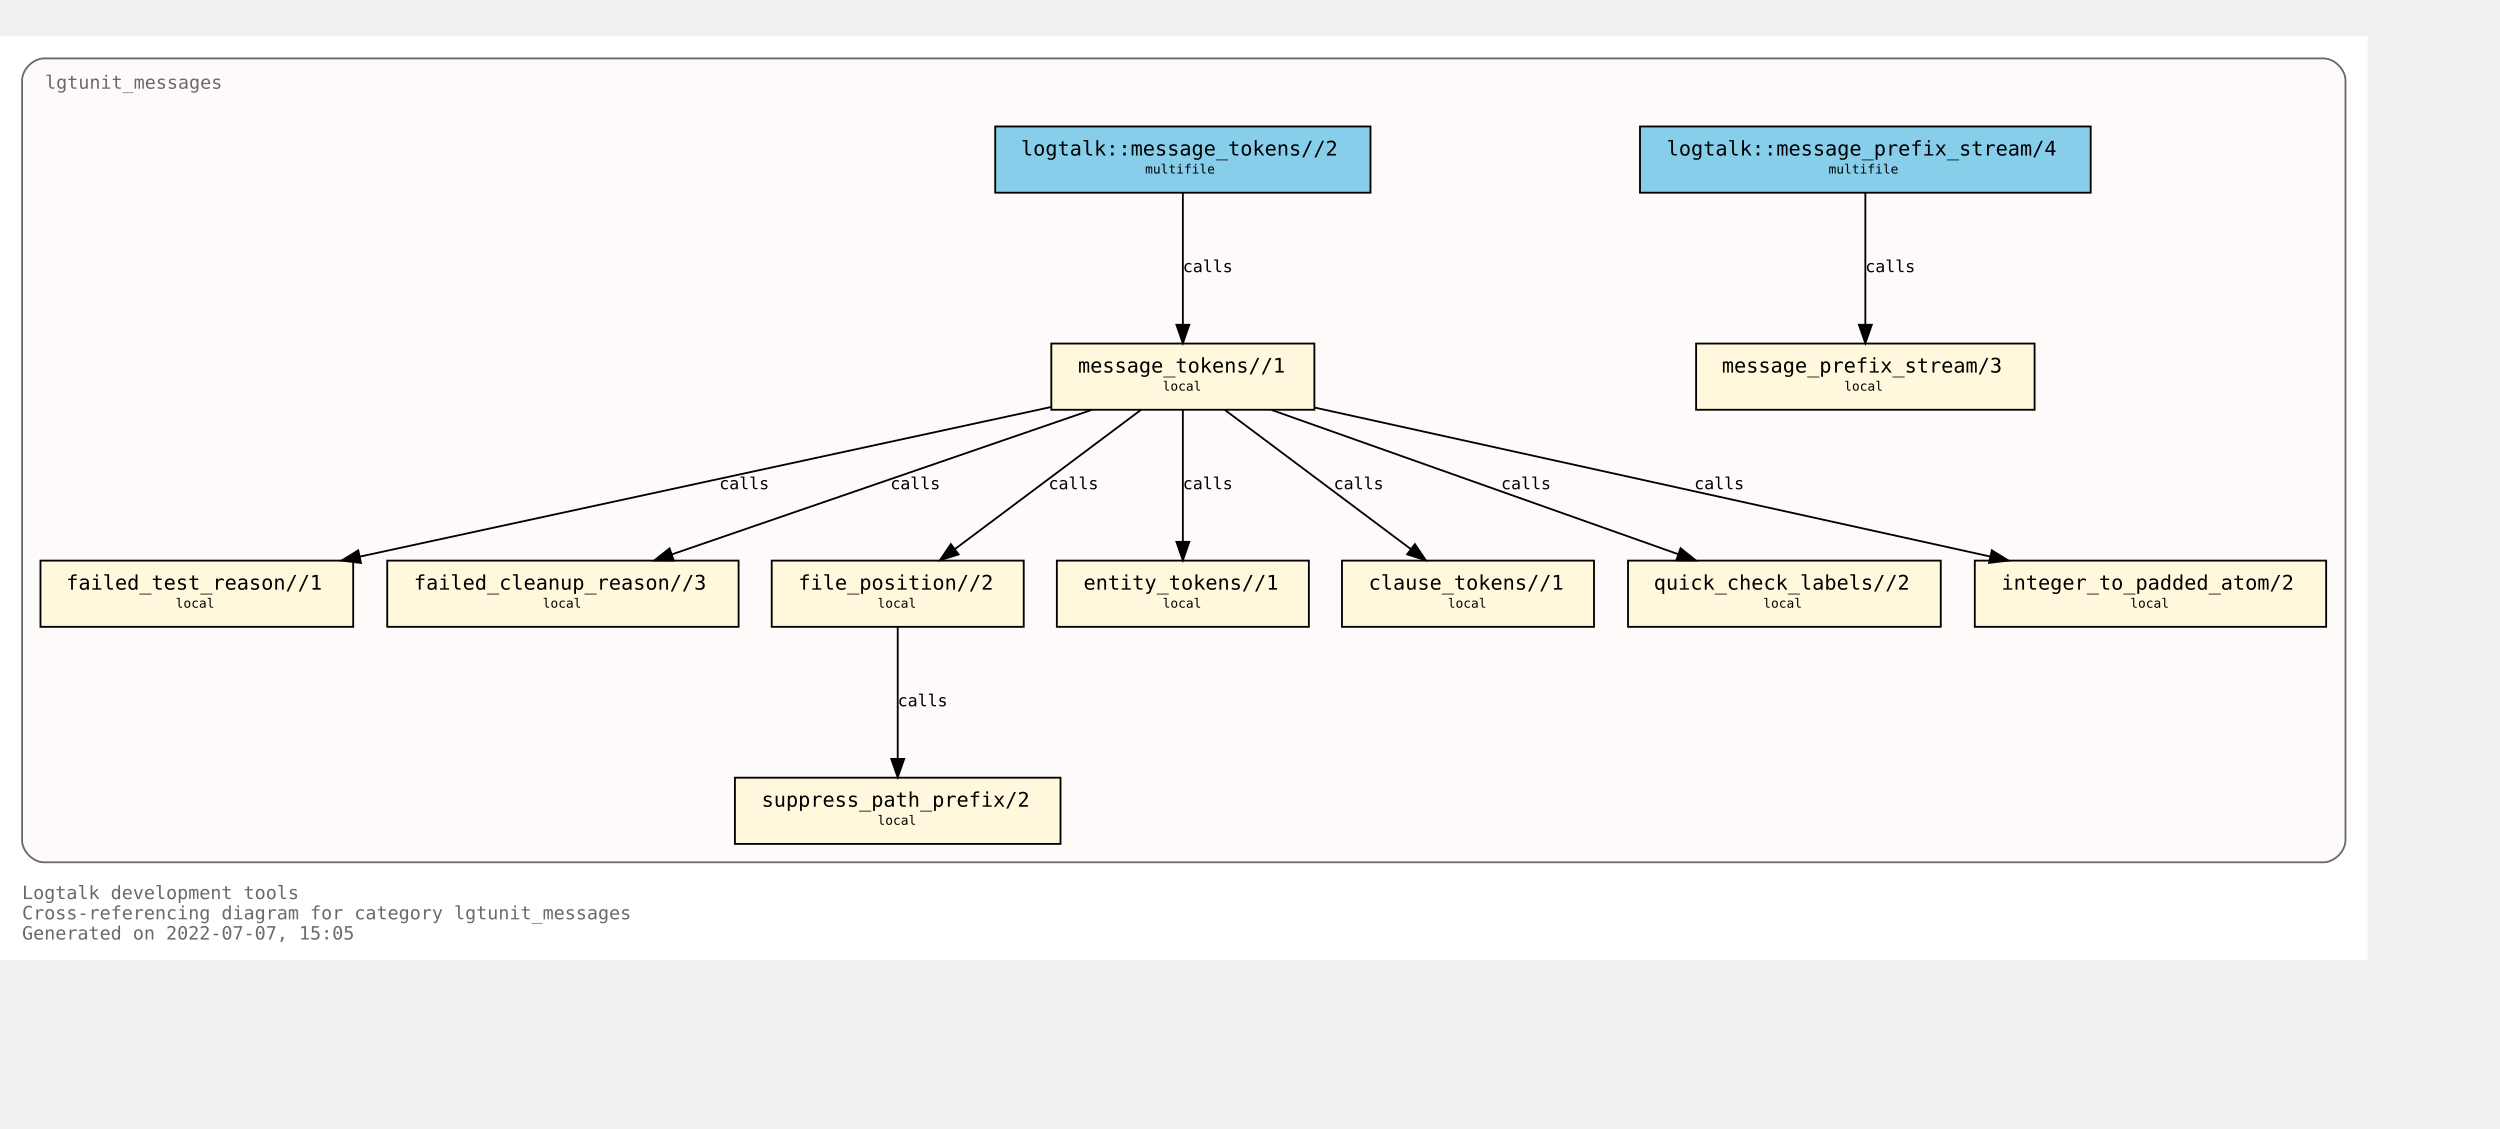
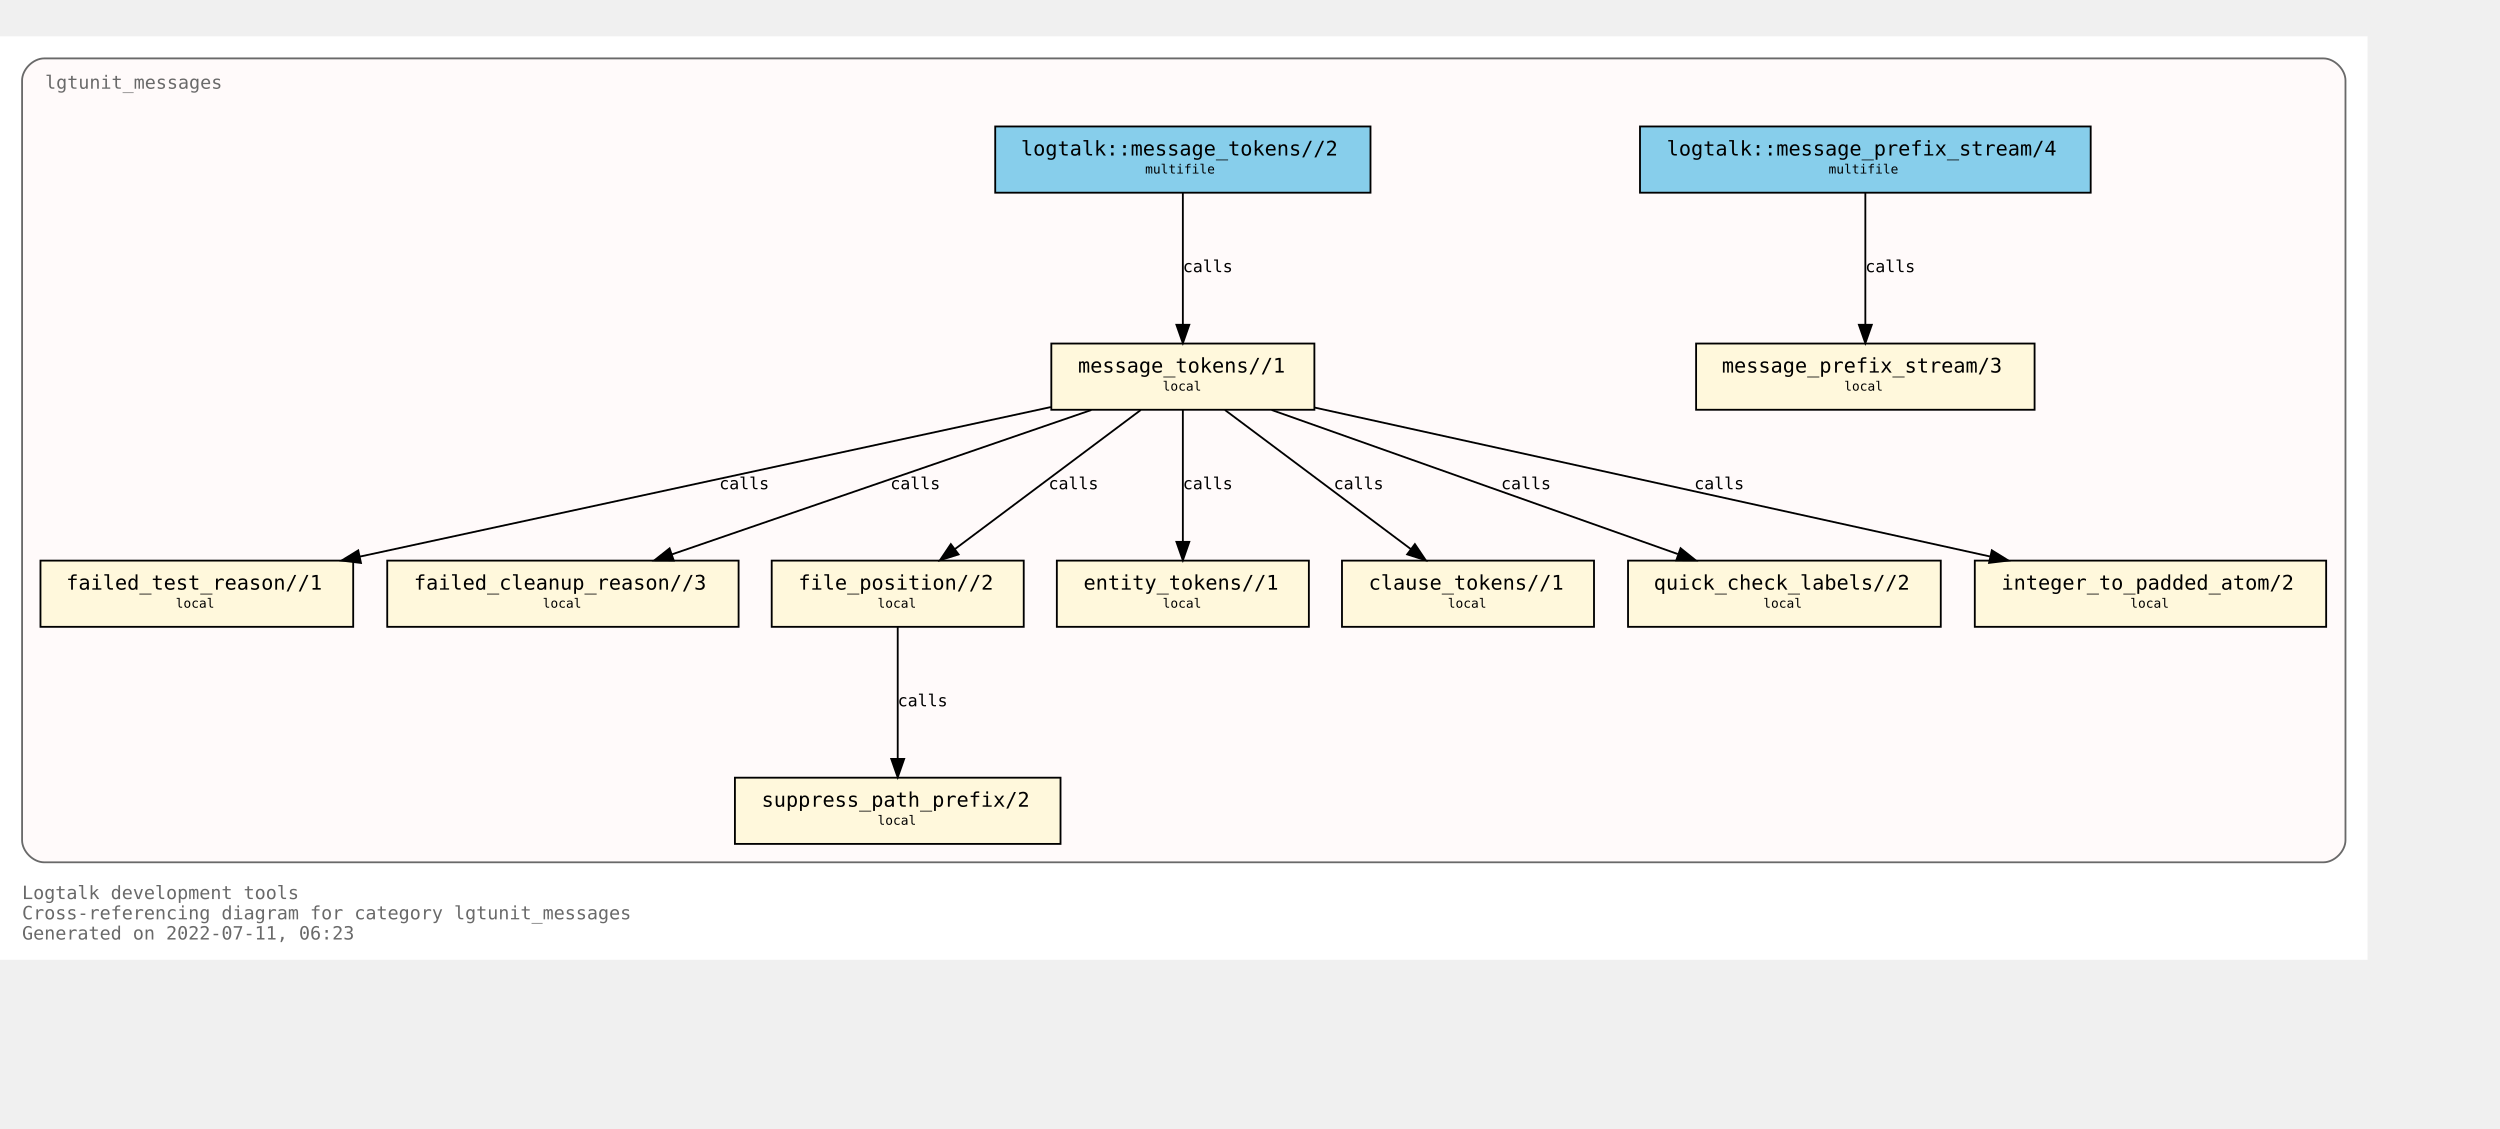
<svg xmlns="http://www.w3.org/2000/svg" xmlns:xlink="http://www.w3.org/1999/xlink" width="1431pt" height="646pt" viewBox="72.00 72.00 1359.00 574.00">
  <g id="graph0" class="graph" transform="scale(1 1) rotate(0) translate(76 570)">
    <polygon fill="white" stroke="transparent" points="-4,4 -4,-498 1283,-498 1283,4 -4,4" />
    <text text-anchor="start" x="8" y="-29" font-family="Monospace" font-size="10.00" fill="dimgray">Logtalk development tools</text>
    <text text-anchor="start" x="8" y="-18" font-family="Monospace" font-size="10.00" fill="dimgray">Cross-referencing diagram for category lgtunit_messages</text>
-     <text text-anchor="start" x="8" y="-7" font-family="Monospace" font-size="10.00" fill="dimgray">Generated on 2022-07-07, 15:05</text>
+     <text text-anchor="start" x="8" y="-7" font-family="Monospace" font-size="10.00" fill="dimgray">Generated on 2022-07-11, 06:23</text>
    <g id="clust1" class="cluster">
      <g id="a_clust1">
        <a xlink:title="lgtunit_messages">
          <path fill="snow" stroke="dimgray" d="M20,-49C20,-49 1259,-49 1259,-49 1265,-49 1271,-55 1271,-61 1271,-61 1271,-474 1271,-474 1271,-480 1265,-486 1259,-486 1259,-486 20,-486 20,-486 14,-486 8,-480 8,-474 8,-474 8,-61 8,-61 8,-55 14,-49 20,-49" />
          <g id="a_clust1_0">
-             <a xlink:href="https://github.com/LogtalkDotOrg/logtalk3/tree/ad35122225ba248b15a1126590c4ac535d677326/tools/lgtunit/lgtunit_messages.lgt" xlink:title="https://github.com/LogtalkDotOrg/logtalk3/tree/ad35122225ba248b15a1126590c4ac535d677326/tools/lgtunit/lgtunit_messages.lgt">
+             <a xlink:href="https://github.com/LogtalkDotOrg/logtalk3/tree/e381268a9a8acf75a9a173e0c0b9891edf82250d/tools/lgtunit/lgtunit_messages.lgt" xlink:title="https://github.com/LogtalkDotOrg/logtalk3/tree/e381268a9a8acf75a9a173e0c0b9891edf82250d/tools/lgtunit/lgtunit_messages.lgt">
              <text text-anchor="start" x="20.5" y="-469.5" font-family="Monospace" font-size="10.00" fill="dimgray">lgtunit_messages</text>
            </a>
          </g>
        </a>
      </g>
    </g>
    <g id="node1" class="node">
      <g id="a_node1">
-         <a xlink:href="https://github.com/LogtalkDotOrg/logtalk3/tree/ad35122225ba248b15a1126590c4ac535d677326/tools/lgtunit/lgtunit_messages.lgt#L51" xlink:title="https://github.com/LogtalkDotOrg/logtalk3/tree/ad35122225ba248b15a1126590c4ac535d677326/tools/lgtunit/lgtunit_messages.lgt#L51">
+         <a xlink:href="https://github.com/LogtalkDotOrg/logtalk3/tree/e381268a9a8acf75a9a173e0c0b9891edf82250d/tools/lgtunit/lgtunit_messages.lgt#L51" xlink:title="https://github.com/LogtalkDotOrg/logtalk3/tree/e381268a9a8acf75a9a173e0c0b9891edf82250d/tools/lgtunit/lgtunit_messages.lgt#L51">
          <polygon fill="cornsilk" stroke="black" points="1102,-331 918,-331 918,-295 1102,-295 1102,-331" />
          <text text-anchor="start" x="926" y="-315.8" font-family="Monospace" font-size="9.00"> </text>
          <text text-anchor="start" x="932" y="-315.2" font-family="Monospace" font-size="11.00">message_prefix_stream/3</text>
          <text text-anchor="start" x="1088" y="-315.8" font-family="Monospace" font-size="9.00"> </text>
          <text text-anchor="start" x="926" y="-304.8" font-family="Monospace" font-size="9.00"> </text>
          <text text-anchor="start" x="998.5" y="-305.4" font-family="Monospace" font-size="7.00">local</text>
          <text text-anchor="start" x="1088" y="-304.8" font-family="Monospace" font-size="9.00"> </text>
        </a>
      </g>
    </g>
    <g id="node2" class="node">
      <g id="a_node2">
-         <a xlink:href="https://github.com/LogtalkDotOrg/logtalk3/tree/ad35122225ba248b15a1126590c4ac535d677326/tools/lgtunit/lgtunit_messages.lgt#L64" xlink:title="https://github.com/LogtalkDotOrg/logtalk3/tree/ad35122225ba248b15a1126590c4ac535d677326/tools/lgtunit/lgtunit_messages.lgt#L64">
+         <a xlink:href="https://github.com/LogtalkDotOrg/logtalk3/tree/e381268a9a8acf75a9a173e0c0b9891edf82250d/tools/lgtunit/lgtunit_messages.lgt#L64" xlink:title="https://github.com/LogtalkDotOrg/logtalk3/tree/e381268a9a8acf75a9a173e0c0b9891edf82250d/tools/lgtunit/lgtunit_messages.lgt#L64">
          <polygon fill="cornsilk" stroke="black" points="710.5,-331 567.5,-331 567.5,-295 710.5,-295 710.5,-331" />
          <text text-anchor="start" x="576" y="-315.8" font-family="Monospace" font-size="9.00"> </text>
          <text text-anchor="start" x="582" y="-315.2" font-family="Monospace" font-size="11.00">message_tokens//1</text>
          <text text-anchor="start" x="697" y="-315.8" font-family="Monospace" font-size="9.00"> </text>
          <text text-anchor="start" x="576" y="-304.8" font-family="Monospace" font-size="9.00"> </text>
          <text text-anchor="start" x="628" y="-305.4" font-family="Monospace" font-size="7.00">local</text>
          <text text-anchor="start" x="697" y="-304.8" font-family="Monospace" font-size="9.00"> </text>
        </a>
      </g>
    </g>
    <g id="node3" class="node">
      <g id="a_node3">
-         <a xlink:href="https://github.com/LogtalkDotOrg/logtalk3/tree/ad35122225ba248b15a1126590c4ac535d677326/tools/lgtunit/lgtunit_messages.lgt#L275" xlink:title="https://github.com/LogtalkDotOrg/logtalk3/tree/ad35122225ba248b15a1126590c4ac535d677326/tools/lgtunit/lgtunit_messages.lgt#L275">
+         <a xlink:href="https://github.com/LogtalkDotOrg/logtalk3/tree/e381268a9a8acf75a9a173e0c0b9891edf82250d/tools/lgtunit/lgtunit_messages.lgt#L275" xlink:title="https://github.com/LogtalkDotOrg/logtalk3/tree/e381268a9a8acf75a9a173e0c0b9891edf82250d/tools/lgtunit/lgtunit_messages.lgt#L275">
          <polygon fill="cornsilk" stroke="black" points="188,-213 18,-213 18,-177 188,-177 188,-213" />
          <text text-anchor="start" x="26" y="-197.8" font-family="Monospace" font-size="9.00"> </text>
          <text text-anchor="start" x="32" y="-197.2" font-family="Monospace" font-size="11.00">failed_test_reason//1</text>
          <text text-anchor="start" x="174" y="-197.8" font-family="Monospace" font-size="9.00"> </text>
          <text text-anchor="start" x="26" y="-186.8" font-family="Monospace" font-size="9.00"> </text>
          <text text-anchor="start" x="91.5" y="-187.4" font-family="Monospace" font-size="7.00">local</text>
          <text text-anchor="start" x="174" y="-186.8" font-family="Monospace" font-size="9.00"> </text>
        </a>
      </g>
    </g>
    <g id="edge4" class="edge">
      <g id="a_edge4">
-         <a xlink:href="https://github.com/LogtalkDotOrg/logtalk3/tree/ad35122225ba248b15a1126590c4ac535d677326/tools/lgtunit/lgtunit_messages.lgt#L119" xlink:title="calls">
+         <a xlink:href="https://github.com/LogtalkDotOrg/logtalk3/tree/e381268a9a8acf75a9a173e0c0b9891edf82250d/tools/lgtunit/lgtunit_messages.lgt#L119" xlink:title="calls">
          <path fill="none" stroke="black" d="M567.27,-296.48C470.13,-275.45 296.85,-237.95 191.67,-215.19" />
          <polygon fill="black" stroke="black" points="192.22,-211.73 181.7,-213.03 190.74,-218.57 192.22,-211.73" />
        </a>
      </g>
      <g id="a_edge4-label">
-         <a xlink:href="https://github.com/LogtalkDotOrg/logtalk3/tree/ad35122225ba248b15a1126590c4ac535d677326/tools/lgtunit/lgtunit_messages.lgt#L119" xlink:title="https://github.com/LogtalkDotOrg/logtalk3/tree/ad35122225ba248b15a1126590c4ac535d677326/tools/lgtunit/lgtunit_messages.lgt#L119">
+         <a xlink:href="https://github.com/LogtalkDotOrg/logtalk3/tree/e381268a9a8acf75a9a173e0c0b9891edf82250d/tools/lgtunit/lgtunit_messages.lgt#L119" xlink:title="https://github.com/LogtalkDotOrg/logtalk3/tree/e381268a9a8acf75a9a173e0c0b9891edf82250d/tools/lgtunit/lgtunit_messages.lgt#L119">
          <text text-anchor="start" x="387" y="-251.8" font-family="Monospace" font-size="9.00">calls</text>
        </a>
      </g>
    </g>
    <g id="node4" class="node">
      <g id="a_node4">
-         <a xlink:href="https://github.com/LogtalkDotOrg/logtalk3/tree/ad35122225ba248b15a1126590c4ac535d677326/tools/lgtunit/lgtunit_messages.lgt#L323" xlink:title="https://github.com/LogtalkDotOrg/logtalk3/tree/ad35122225ba248b15a1126590c4ac535d677326/tools/lgtunit/lgtunit_messages.lgt#L323">
+         <a xlink:href="https://github.com/LogtalkDotOrg/logtalk3/tree/e381268a9a8acf75a9a173e0c0b9891edf82250d/tools/lgtunit/lgtunit_messages.lgt#L323" xlink:title="https://github.com/LogtalkDotOrg/logtalk3/tree/e381268a9a8acf75a9a173e0c0b9891edf82250d/tools/lgtunit/lgtunit_messages.lgt#L323">
          <polygon fill="cornsilk" stroke="black" points="397.5,-213 206.5,-213 206.5,-177 397.5,-177 397.5,-213" />
          <text text-anchor="start" x="215" y="-197.8" font-family="Monospace" font-size="9.00"> </text>
          <text text-anchor="start" x="221" y="-197.2" font-family="Monospace" font-size="11.00">failed_cleanup_reason//3</text>
          <text text-anchor="start" x="384" y="-197.8" font-family="Monospace" font-size="9.00"> </text>
          <text text-anchor="start" x="215" y="-186.8" font-family="Monospace" font-size="9.00"> </text>
          <text text-anchor="start" x="291" y="-187.4" font-family="Monospace" font-size="7.00">local</text>
          <text text-anchor="start" x="384" y="-186.8" font-family="Monospace" font-size="9.00"> </text>
        </a>
      </g>
    </g>
    <g id="edge7" class="edge">
      <g id="a_edge7">
-         <a xlink:href="https://github.com/LogtalkDotOrg/logtalk3/tree/ad35122225ba248b15a1126590c4ac535d677326/tools/lgtunit/lgtunit_messages.lgt#L188" xlink:title="calls">
+         <a xlink:href="https://github.com/LogtalkDotOrg/logtalk3/tree/e381268a9a8acf75a9a173e0c0b9891edf82250d/tools/lgtunit/lgtunit_messages.lgt#L188" xlink:title="calls">
          <path fill="none" stroke="black" d="M589.27,-294.88C528.58,-273.99 426.06,-238.7 361.32,-216.42" />
          <polygon fill="black" stroke="black" points="362.25,-213.04 351.65,-213.09 359.97,-219.66 362.25,-213.04" />
        </a>
      </g>
      <g id="a_edge7-label">
-         <a xlink:href="https://github.com/LogtalkDotOrg/logtalk3/tree/ad35122225ba248b15a1126590c4ac535d677326/tools/lgtunit/lgtunit_messages.lgt#L188" xlink:title="https://github.com/LogtalkDotOrg/logtalk3/tree/ad35122225ba248b15a1126590c4ac535d677326/tools/lgtunit/lgtunit_messages.lgt#L188">
+         <a xlink:href="https://github.com/LogtalkDotOrg/logtalk3/tree/e381268a9a8acf75a9a173e0c0b9891edf82250d/tools/lgtunit/lgtunit_messages.lgt#L188" xlink:title="https://github.com/LogtalkDotOrg/logtalk3/tree/e381268a9a8acf75a9a173e0c0b9891edf82250d/tools/lgtunit/lgtunit_messages.lgt#L188">
          <text text-anchor="start" x="480" y="-251.8" font-family="Monospace" font-size="9.00">calls</text>
        </a>
      </g>
    </g>
    <g id="node5" class="node">
      <g id="a_node5">
-         <a xlink:href="https://github.com/LogtalkDotOrg/logtalk3/tree/ad35122225ba248b15a1126590c4ac535d677326/tools/lgtunit/lgtunit_messages.lgt#L328" xlink:title="https://github.com/LogtalkDotOrg/logtalk3/tree/ad35122225ba248b15a1126590c4ac535d677326/tools/lgtunit/lgtunit_messages.lgt#L328">
+         <a xlink:href="https://github.com/LogtalkDotOrg/logtalk3/tree/e381268a9a8acf75a9a173e0c0b9891edf82250d/tools/lgtunit/lgtunit_messages.lgt#L328" xlink:title="https://github.com/LogtalkDotOrg/logtalk3/tree/e381268a9a8acf75a9a173e0c0b9891edf82250d/tools/lgtunit/lgtunit_messages.lgt#L328">
          <polygon fill="cornsilk" stroke="black" points="552.5,-213 415.5,-213 415.5,-177 552.5,-177 552.5,-213" />
          <text text-anchor="start" x="424" y="-197.8" font-family="Monospace" font-size="9.00"> </text>
          <text text-anchor="start" x="430" y="-197.2" font-family="Monospace" font-size="11.00">file_position//2</text>
          <text text-anchor="start" x="539" y="-197.8" font-family="Monospace" font-size="9.00"> </text>
          <text text-anchor="start" x="424" y="-186.8" font-family="Monospace" font-size="9.00"> </text>
          <text text-anchor="start" x="473" y="-187.4" font-family="Monospace" font-size="7.00">local</text>
          <text text-anchor="start" x="539" y="-186.8" font-family="Monospace" font-size="9.00"> </text>
        </a>
      </g>
    </g>
    <g id="edge5" class="edge">
      <g id="a_edge5">
-         <a xlink:href="https://github.com/LogtalkDotOrg/logtalk3/tree/ad35122225ba248b15a1126590c4ac535d677326/tools/lgtunit/lgtunit_messages.lgt#L119" xlink:title="calls">
+         <a xlink:href="https://github.com/LogtalkDotOrg/logtalk3/tree/e381268a9a8acf75a9a173e0c0b9891edf82250d/tools/lgtunit/lgtunit_messages.lgt#L119" xlink:title="calls">
          <path fill="none" stroke="black" d="M616.13,-294.88C589.34,-274.84 544.84,-241.53 514.97,-219.18" />
          <polygon fill="black" stroke="black" points="517.07,-216.38 506.96,-213.19 512.87,-221.98 517.07,-216.38" />
        </a>
      </g>
      <g id="a_edge5-label">
-         <a xlink:href="https://github.com/LogtalkDotOrg/logtalk3/tree/ad35122225ba248b15a1126590c4ac535d677326/tools/lgtunit/lgtunit_messages.lgt#L119" xlink:title="https://github.com/LogtalkDotOrg/logtalk3/tree/ad35122225ba248b15a1126590c4ac535d677326/tools/lgtunit/lgtunit_messages.lgt#L119">
+         <a xlink:href="https://github.com/LogtalkDotOrg/logtalk3/tree/e381268a9a8acf75a9a173e0c0b9891edf82250d/tools/lgtunit/lgtunit_messages.lgt#L119" xlink:title="https://github.com/LogtalkDotOrg/logtalk3/tree/e381268a9a8acf75a9a173e0c0b9891edf82250d/tools/lgtunit/lgtunit_messages.lgt#L119">
          <text text-anchor="start" x="566" y="-251.8" font-family="Monospace" font-size="9.00">calls</text>
        </a>
      </g>
    </g>
    <g id="node7" class="node">
      <g id="a_node7">
-         <a xlink:href="https://github.com/LogtalkDotOrg/logtalk3/tree/ad35122225ba248b15a1126590c4ac535d677326/tools/lgtunit/lgtunit_messages.lgt#L342" xlink:title="https://github.com/LogtalkDotOrg/logtalk3/tree/ad35122225ba248b15a1126590c4ac535d677326/tools/lgtunit/lgtunit_messages.lgt#L342">
+         <a xlink:href="https://github.com/LogtalkDotOrg/logtalk3/tree/e381268a9a8acf75a9a173e0c0b9891edf82250d/tools/lgtunit/lgtunit_messages.lgt#L342" xlink:title="https://github.com/LogtalkDotOrg/logtalk3/tree/e381268a9a8acf75a9a173e0c0b9891edf82250d/tools/lgtunit/lgtunit_messages.lgt#L342">
          <polygon fill="cornsilk" stroke="black" points="707.5,-213 570.5,-213 570.5,-177 707.5,-177 707.5,-213" />
          <text text-anchor="start" x="579" y="-197.8" font-family="Monospace" font-size="9.00"> </text>
          <text text-anchor="start" x="585" y="-197.2" font-family="Monospace" font-size="11.00">entity_tokens//1</text>
          <text text-anchor="start" x="694" y="-197.8" font-family="Monospace" font-size="9.00"> </text>
          <text text-anchor="start" x="579" y="-186.8" font-family="Monospace" font-size="9.00"> </text>
          <text text-anchor="start" x="628" y="-187.4" font-family="Monospace" font-size="7.00">local</text>
          <text text-anchor="start" x="694" y="-186.8" font-family="Monospace" font-size="9.00"> </text>
        </a>
      </g>
    </g>
    <g id="edge8" class="edge">
      <g id="a_edge8">
-         <a xlink:href="https://github.com/LogtalkDotOrg/logtalk3/tree/ad35122225ba248b15a1126590c4ac535d677326/tools/lgtunit/lgtunit_messages.lgt#L200" xlink:title="calls">
+         <a xlink:href="https://github.com/LogtalkDotOrg/logtalk3/tree/e381268a9a8acf75a9a173e0c0b9891edf82250d/tools/lgtunit/lgtunit_messages.lgt#L200" xlink:title="calls">
          <path fill="none" stroke="black" d="M639,-294.88C639,-276.04 639,-245.47 639,-223.3" />
          <polygon fill="black" stroke="black" points="642.5,-223.19 639,-213.19 635.5,-223.19 642.5,-223.19" />
        </a>
      </g>
      <g id="a_edge8-label">
-         <a xlink:href="https://github.com/LogtalkDotOrg/logtalk3/tree/ad35122225ba248b15a1126590c4ac535d677326/tools/lgtunit/lgtunit_messages.lgt#L200" xlink:title="https://github.com/LogtalkDotOrg/logtalk3/tree/ad35122225ba248b15a1126590c4ac535d677326/tools/lgtunit/lgtunit_messages.lgt#L200">
+         <a xlink:href="https://github.com/LogtalkDotOrg/logtalk3/tree/e381268a9a8acf75a9a173e0c0b9891edf82250d/tools/lgtunit/lgtunit_messages.lgt#L200" xlink:title="https://github.com/LogtalkDotOrg/logtalk3/tree/e381268a9a8acf75a9a173e0c0b9891edf82250d/tools/lgtunit/lgtunit_messages.lgt#L200">
          <text text-anchor="start" x="639" y="-251.8" font-family="Monospace" font-size="9.00">calls</text>
        </a>
      </g>
    </g>
    <g id="node8" class="node">
      <g id="a_node8">
-         <a xlink:href="https://github.com/LogtalkDotOrg/logtalk3/tree/ad35122225ba248b15a1126590c4ac535d677326/tools/lgtunit/lgtunit_messages.lgt#L348" xlink:title="https://github.com/LogtalkDotOrg/logtalk3/tree/ad35122225ba248b15a1126590c4ac535d677326/tools/lgtunit/lgtunit_messages.lgt#L348">
+         <a xlink:href="https://github.com/LogtalkDotOrg/logtalk3/tree/e381268a9a8acf75a9a173e0c0b9891edf82250d/tools/lgtunit/lgtunit_messages.lgt#L348" xlink:title="https://github.com/LogtalkDotOrg/logtalk3/tree/e381268a9a8acf75a9a173e0c0b9891edf82250d/tools/lgtunit/lgtunit_messages.lgt#L348">
          <polygon fill="cornsilk" stroke="black" points="862.5,-213 725.5,-213 725.5,-177 862.5,-177 862.5,-213" />
          <text text-anchor="start" x="734" y="-197.8" font-family="Monospace" font-size="9.00"> </text>
          <text text-anchor="start" x="740" y="-197.2" font-family="Monospace" font-size="11.00">clause_tokens//1</text>
          <text text-anchor="start" x="849" y="-197.8" font-family="Monospace" font-size="9.00"> </text>
          <text text-anchor="start" x="734" y="-186.8" font-family="Monospace" font-size="9.00"> </text>
          <text text-anchor="start" x="783" y="-187.4" font-family="Monospace" font-size="7.00">local</text>
          <text text-anchor="start" x="849" y="-186.8" font-family="Monospace" font-size="9.00"> </text>
        </a>
      </g>
    </g>
    <g id="edge9" class="edge">
      <g id="a_edge9">
-         <a xlink:href="https://github.com/LogtalkDotOrg/logtalk3/tree/ad35122225ba248b15a1126590c4ac535d677326/tools/lgtunit/lgtunit_messages.lgt#L200" xlink:title="calls">
+         <a xlink:href="https://github.com/LogtalkDotOrg/logtalk3/tree/e381268a9a8acf75a9a173e0c0b9891edf82250d/tools/lgtunit/lgtunit_messages.lgt#L200" xlink:title="calls">
          <path fill="none" stroke="black" d="M661.87,-294.88C688.66,-274.84 733.16,-241.53 763.03,-219.18" />
          <polygon fill="black" stroke="black" points="765.13,-221.98 771.04,-213.19 760.93,-216.38 765.13,-221.98" />
        </a>
      </g>
      <g id="a_edge9-label">
-         <a xlink:href="https://github.com/LogtalkDotOrg/logtalk3/tree/ad35122225ba248b15a1126590c4ac535d677326/tools/lgtunit/lgtunit_messages.lgt#L200" xlink:title="https://github.com/LogtalkDotOrg/logtalk3/tree/ad35122225ba248b15a1126590c4ac535d677326/tools/lgtunit/lgtunit_messages.lgt#L200">
+         <a xlink:href="https://github.com/LogtalkDotOrg/logtalk3/tree/e381268a9a8acf75a9a173e0c0b9891edf82250d/tools/lgtunit/lgtunit_messages.lgt#L200" xlink:title="https://github.com/LogtalkDotOrg/logtalk3/tree/e381268a9a8acf75a9a173e0c0b9891edf82250d/tools/lgtunit/lgtunit_messages.lgt#L200">
          <text text-anchor="start" x="721" y="-251.8" font-family="Monospace" font-size="9.00">calls</text>
        </a>
      </g>
    </g>
    <g id="node9" class="node">
      <g id="a_node9">
-         <a xlink:href="https://github.com/LogtalkDotOrg/logtalk3/tree/ad35122225ba248b15a1126590c4ac535d677326/tools/lgtunit/lgtunit_messages.lgt#L354" xlink:title="https://github.com/LogtalkDotOrg/logtalk3/tree/ad35122225ba248b15a1126590c4ac535d677326/tools/lgtunit/lgtunit_messages.lgt#L354">
+         <a xlink:href="https://github.com/LogtalkDotOrg/logtalk3/tree/e381268a9a8acf75a9a173e0c0b9891edf82250d/tools/lgtunit/lgtunit_messages.lgt#L354" xlink:title="https://github.com/LogtalkDotOrg/logtalk3/tree/e381268a9a8acf75a9a173e0c0b9891edf82250d/tools/lgtunit/lgtunit_messages.lgt#L354">
          <polygon fill="cornsilk" stroke="black" points="1051,-213 881,-213 881,-177 1051,-177 1051,-213" />
          <text text-anchor="start" x="889" y="-197.8" font-family="Monospace" font-size="9.00"> </text>
          <text text-anchor="start" x="895" y="-197.2" font-family="Monospace" font-size="11.00">quick_check_labels//2</text>
          <text text-anchor="start" x="1037" y="-197.8" font-family="Monospace" font-size="9.00"> </text>
          <text text-anchor="start" x="889" y="-186.8" font-family="Monospace" font-size="9.00"> </text>
          <text text-anchor="start" x="954.5" y="-187.4" font-family="Monospace" font-size="7.00">local</text>
          <text text-anchor="start" x="1037" y="-186.8" font-family="Monospace" font-size="9.00"> </text>
        </a>
      </g>
    </g>
    <g id="edge6" class="edge">
      <g id="a_edge6">
-         <a xlink:href="https://github.com/LogtalkDotOrg/logtalk3/tree/ad35122225ba248b15a1126590c4ac535d677326/tools/lgtunit/lgtunit_messages.lgt#L152" xlink:title="calls">
+         <a xlink:href="https://github.com/LogtalkDotOrg/logtalk3/tree/e381268a9a8acf75a9a173e0c0b9891edf82250d/tools/lgtunit/lgtunit_messages.lgt#L152" xlink:title="calls">
          <path fill="none" stroke="black" d="M687.25,-294.88C746.02,-274.04 845.21,-238.85 908.06,-216.56" />
          <polygon fill="black" stroke="black" points="909.56,-219.73 917.82,-213.09 907.22,-213.14 909.56,-219.73" />
        </a>
      </g>
      <g id="a_edge6-label">
-         <a xlink:href="https://github.com/LogtalkDotOrg/logtalk3/tree/ad35122225ba248b15a1126590c4ac535d677326/tools/lgtunit/lgtunit_messages.lgt#L152" xlink:title="https://github.com/LogtalkDotOrg/logtalk3/tree/ad35122225ba248b15a1126590c4ac535d677326/tools/lgtunit/lgtunit_messages.lgt#L152">
+         <a xlink:href="https://github.com/LogtalkDotOrg/logtalk3/tree/e381268a9a8acf75a9a173e0c0b9891edf82250d/tools/lgtunit/lgtunit_messages.lgt#L152" xlink:title="https://github.com/LogtalkDotOrg/logtalk3/tree/e381268a9a8acf75a9a173e0c0b9891edf82250d/tools/lgtunit/lgtunit_messages.lgt#L152">
          <text text-anchor="start" x="812" y="-251.8" font-family="Monospace" font-size="9.00">calls</text>
        </a>
      </g>
    </g>
    <g id="node10" class="node">
      <g id="a_node10">
-         <a xlink:href="https://github.com/LogtalkDotOrg/logtalk3/tree/ad35122225ba248b15a1126590c4ac535d677326/tools/lgtunit/lgtunit_messages.lgt#L364" xlink:title="https://github.com/LogtalkDotOrg/logtalk3/tree/ad35122225ba248b15a1126590c4ac535d677326/tools/lgtunit/lgtunit_messages.lgt#L364">
+         <a xlink:href="https://github.com/LogtalkDotOrg/logtalk3/tree/e381268a9a8acf75a9a173e0c0b9891edf82250d/tools/lgtunit/lgtunit_messages.lgt#L364" xlink:title="https://github.com/LogtalkDotOrg/logtalk3/tree/e381268a9a8acf75a9a173e0c0b9891edf82250d/tools/lgtunit/lgtunit_messages.lgt#L364">
          <polygon fill="cornsilk" stroke="black" points="1260.5,-213 1069.5,-213 1069.5,-177 1260.5,-177 1260.5,-213" />
          <text text-anchor="start" x="1078" y="-197.8" font-family="Monospace" font-size="9.00"> </text>
          <text text-anchor="start" x="1084" y="-197.2" font-family="Monospace" font-size="11.00">integer_to_padded_atom/2</text>
          <text text-anchor="start" x="1247" y="-197.8" font-family="Monospace" font-size="9.00"> </text>
          <text text-anchor="start" x="1078" y="-186.8" font-family="Monospace" font-size="9.00"> </text>
          <text text-anchor="start" x="1154" y="-187.4" font-family="Monospace" font-size="7.00">local</text>
          <text text-anchor="start" x="1247" y="-186.8" font-family="Monospace" font-size="9.00"> </text>
        </a>
      </g>
    </g>
    <g id="edge3" class="edge">
      <g id="a_edge3">
-         <a xlink:href="https://github.com/LogtalkDotOrg/logtalk3/tree/ad35122225ba248b15a1126590c4ac535d677326/tools/lgtunit/lgtunit_messages.lgt#L70" xlink:title="calls">
+         <a xlink:href="https://github.com/LogtalkDotOrg/logtalk3/tree/e381268a9a8acf75a9a173e0c0b9891edf82250d/tools/lgtunit/lgtunit_messages.lgt#L70" xlink:title="calls">
          <path fill="none" stroke="black" d="M710.76,-296.17C806.26,-275.11 974.98,-237.91 1077.73,-215.25" />
          <polygon fill="black" stroke="black" points="1078.76,-218.6 1087.77,-213.03 1077.25,-211.77 1078.76,-218.6" />
        </a>
      </g>
      <g id="a_edge3-label">
-         <a xlink:href="https://github.com/LogtalkDotOrg/logtalk3/tree/ad35122225ba248b15a1126590c4ac535d677326/tools/lgtunit/lgtunit_messages.lgt#L70" xlink:title="https://github.com/LogtalkDotOrg/logtalk3/tree/ad35122225ba248b15a1126590c4ac535d677326/tools/lgtunit/lgtunit_messages.lgt#L70">
+         <a xlink:href="https://github.com/LogtalkDotOrg/logtalk3/tree/e381268a9a8acf75a9a173e0c0b9891edf82250d/tools/lgtunit/lgtunit_messages.lgt#L70" xlink:title="https://github.com/LogtalkDotOrg/logtalk3/tree/e381268a9a8acf75a9a173e0c0b9891edf82250d/tools/lgtunit/lgtunit_messages.lgt#L70">
          <text text-anchor="start" x="917" y="-251.8" font-family="Monospace" font-size="9.00">calls</text>
        </a>
      </g>
    </g>
    <g id="node6" class="node">
      <g id="a_node6">
-         <a xlink:href="https://github.com/LogtalkDotOrg/logtalk3/tree/ad35122225ba248b15a1126590c4ac535d677326/tools/lgtunit/lgtunit_messages.lgt#L335" xlink:title="https://github.com/LogtalkDotOrg/logtalk3/tree/ad35122225ba248b15a1126590c4ac535d677326/tools/lgtunit/lgtunit_messages.lgt#L335">
+         <a xlink:href="https://github.com/LogtalkDotOrg/logtalk3/tree/e381268a9a8acf75a9a173e0c0b9891edf82250d/tools/lgtunit/lgtunit_messages.lgt#L335" xlink:title="https://github.com/LogtalkDotOrg/logtalk3/tree/e381268a9a8acf75a9a173e0c0b9891edf82250d/tools/lgtunit/lgtunit_messages.lgt#L335">
          <polygon fill="cornsilk" stroke="black" points="572.5,-95 395.5,-95 395.5,-59 572.5,-59 572.5,-95" />
          <text text-anchor="start" x="404" y="-79.8" font-family="Monospace" font-size="9.00"> </text>
          <text text-anchor="start" x="410" y="-79.2" font-family="Monospace" font-size="11.00">suppress_path_prefix/2</text>
          <text text-anchor="start" x="559" y="-79.8" font-family="Monospace" font-size="9.00"> </text>
          <text text-anchor="start" x="404" y="-68.8" font-family="Monospace" font-size="9.00"> </text>
          <text text-anchor="start" x="473" y="-69.4" font-family="Monospace" font-size="7.00">local</text>
          <text text-anchor="start" x="559" y="-68.8" font-family="Monospace" font-size="9.00"> </text>
        </a>
      </g>
    </g>
    <g id="edge10" class="edge">
      <g id="a_edge10">
-         <a xlink:href="https://github.com/LogtalkDotOrg/logtalk3/tree/ad35122225ba248b15a1126590c4ac535d677326/tools/lgtunit/lgtunit_messages.lgt#L328" xlink:title="calls">
+         <a xlink:href="https://github.com/LogtalkDotOrg/logtalk3/tree/e381268a9a8acf75a9a173e0c0b9891edf82250d/tools/lgtunit/lgtunit_messages.lgt#L328" xlink:title="calls">
          <path fill="none" stroke="black" d="M484,-176.88C484,-158.04 484,-127.47 484,-105.3" />
          <polygon fill="black" stroke="black" points="487.5,-105.19 484,-95.19 480.5,-105.19 487.5,-105.19" />
        </a>
      </g>
      <g id="a_edge10-label">
-         <a xlink:href="https://github.com/LogtalkDotOrg/logtalk3/tree/ad35122225ba248b15a1126590c4ac535d677326/tools/lgtunit/lgtunit_messages.lgt#L328" xlink:title="https://github.com/LogtalkDotOrg/logtalk3/tree/ad35122225ba248b15a1126590c4ac535d677326/tools/lgtunit/lgtunit_messages.lgt#L328">
+         <a xlink:href="https://github.com/LogtalkDotOrg/logtalk3/tree/e381268a9a8acf75a9a173e0c0b9891edf82250d/tools/lgtunit/lgtunit_messages.lgt#L328" xlink:title="https://github.com/LogtalkDotOrg/logtalk3/tree/e381268a9a8acf75a9a173e0c0b9891edf82250d/tools/lgtunit/lgtunit_messages.lgt#L328">
          <text text-anchor="start" x="484" y="-133.8" font-family="Monospace" font-size="9.00">calls</text>
        </a>
      </g>
    </g>
    <g id="node11" class="node">
      <g id="a_node11">
-         <a xlink:href="https://github.com/LogtalkDotOrg/logtalk3/tree/ad35122225ba248b15a1126590c4ac535d677326/tools/lgtunit/lgtunit_messages.lgt#L47" xlink:title="https://github.com/LogtalkDotOrg/logtalk3/tree/ad35122225ba248b15a1126590c4ac535d677326/tools/lgtunit/lgtunit_messages.lgt#L47">
+         <a xlink:href="https://github.com/LogtalkDotOrg/logtalk3/tree/e381268a9a8acf75a9a173e0c0b9891edf82250d/tools/lgtunit/lgtunit_messages.lgt#L47" xlink:title="https://github.com/LogtalkDotOrg/logtalk3/tree/e381268a9a8acf75a9a173e0c0b9891edf82250d/tools/lgtunit/lgtunit_messages.lgt#L47">
          <polygon fill="skyblue" stroke="black" points="1132.5,-449 887.5,-449 887.5,-413 1132.5,-413 1132.5,-449" />
          <text text-anchor="start" x="896" y="-433.8" font-family="Monospace" font-size="9.00"> </text>
          <text text-anchor="start" x="902" y="-433.2" font-family="Monospace" font-size="11.00">logtalk::message_prefix_stream/4</text>
          <text text-anchor="start" x="1119" y="-433.8" font-family="Monospace" font-size="9.00"> </text>
          <text text-anchor="start" x="896" y="-422.8" font-family="Monospace" font-size="9.00"> </text>
          <text text-anchor="start" x="990" y="-423.4" font-family="Monospace" font-size="7.00">multifile</text>
          <text text-anchor="start" x="1119" y="-422.8" font-family="Monospace" font-size="9.00"> </text>
        </a>
      </g>
    </g>
    <g id="edge1" class="edge">
      <g id="a_edge1">
-         <a xlink:href="https://github.com/LogtalkDotOrg/logtalk3/tree/ad35122225ba248b15a1126590c4ac535d677326/tools/lgtunit/lgtunit_messages.lgt#L47" xlink:title="calls">
+         <a xlink:href="https://github.com/LogtalkDotOrg/logtalk3/tree/e381268a9a8acf75a9a173e0c0b9891edf82250d/tools/lgtunit/lgtunit_messages.lgt#L47" xlink:title="calls">
          <path fill="none" stroke="black" d="M1010,-412.88C1010,-394.04 1010,-363.47 1010,-341.3" />
          <polygon fill="black" stroke="black" points="1013.5,-341.19 1010,-331.19 1006.5,-341.19 1013.5,-341.19" />
        </a>
      </g>
      <g id="a_edge1-label">
-         <a xlink:href="https://github.com/LogtalkDotOrg/logtalk3/tree/ad35122225ba248b15a1126590c4ac535d677326/tools/lgtunit/lgtunit_messages.lgt#L47" xlink:title="https://github.com/LogtalkDotOrg/logtalk3/tree/ad35122225ba248b15a1126590c4ac535d677326/tools/lgtunit/lgtunit_messages.lgt#L47">
+         <a xlink:href="https://github.com/LogtalkDotOrg/logtalk3/tree/e381268a9a8acf75a9a173e0c0b9891edf82250d/tools/lgtunit/lgtunit_messages.lgt#L47" xlink:title="https://github.com/LogtalkDotOrg/logtalk3/tree/e381268a9a8acf75a9a173e0c0b9891edf82250d/tools/lgtunit/lgtunit_messages.lgt#L47">
          <text text-anchor="start" x="1010" y="-369.8" font-family="Monospace" font-size="9.00">calls</text>
        </a>
      </g>
    </g>
    <g id="node12" class="node">
      <g id="a_node12">
-         <a xlink:href="https://github.com/LogtalkDotOrg/logtalk3/tree/ad35122225ba248b15a1126590c4ac535d677326/tools/lgtunit/lgtunit_messages.lgt#L58" xlink:title="https://github.com/LogtalkDotOrg/logtalk3/tree/ad35122225ba248b15a1126590c4ac535d677326/tools/lgtunit/lgtunit_messages.lgt#L58">
+         <a xlink:href="https://github.com/LogtalkDotOrg/logtalk3/tree/e381268a9a8acf75a9a173e0c0b9891edf82250d/tools/lgtunit/lgtunit_messages.lgt#L58" xlink:title="https://github.com/LogtalkDotOrg/logtalk3/tree/e381268a9a8acf75a9a173e0c0b9891edf82250d/tools/lgtunit/lgtunit_messages.lgt#L58">
          <polygon fill="skyblue" stroke="black" points="741,-449 537,-449 537,-413 741,-413 741,-449" />
          <text text-anchor="start" x="545" y="-433.8" font-family="Monospace" font-size="9.00"> </text>
          <text text-anchor="start" x="551" y="-433.2" font-family="Monospace" font-size="11.00">logtalk::message_tokens//2</text>
          <text text-anchor="start" x="727" y="-433.8" font-family="Monospace" font-size="9.00"> </text>
          <text text-anchor="start" x="545" y="-422.8" font-family="Monospace" font-size="9.00"> </text>
          <text text-anchor="start" x="618.5" y="-423.4" font-family="Monospace" font-size="7.00">multifile</text>
          <text text-anchor="start" x="727" y="-422.8" font-family="Monospace" font-size="9.00"> </text>
        </a>
      </g>
    </g>
    <g id="edge2" class="edge">
      <g id="a_edge2">
-         <a xlink:href="https://github.com/LogtalkDotOrg/logtalk3/tree/ad35122225ba248b15a1126590c4ac535d677326/tools/lgtunit/lgtunit_messages.lgt#L58" xlink:title="calls">
+         <a xlink:href="https://github.com/LogtalkDotOrg/logtalk3/tree/e381268a9a8acf75a9a173e0c0b9891edf82250d/tools/lgtunit/lgtunit_messages.lgt#L58" xlink:title="calls">
          <path fill="none" stroke="black" d="M639,-412.88C639,-394.04 639,-363.47 639,-341.3" />
          <polygon fill="black" stroke="black" points="642.5,-341.19 639,-331.19 635.5,-341.19 642.5,-341.19" />
        </a>
      </g>
      <g id="a_edge2-label">
-         <a xlink:href="https://github.com/LogtalkDotOrg/logtalk3/tree/ad35122225ba248b15a1126590c4ac535d677326/tools/lgtunit/lgtunit_messages.lgt#L58" xlink:title="https://github.com/LogtalkDotOrg/logtalk3/tree/ad35122225ba248b15a1126590c4ac535d677326/tools/lgtunit/lgtunit_messages.lgt#L58">
+         <a xlink:href="https://github.com/LogtalkDotOrg/logtalk3/tree/e381268a9a8acf75a9a173e0c0b9891edf82250d/tools/lgtunit/lgtunit_messages.lgt#L58" xlink:title="https://github.com/LogtalkDotOrg/logtalk3/tree/e381268a9a8acf75a9a173e0c0b9891edf82250d/tools/lgtunit/lgtunit_messages.lgt#L58">
          <text text-anchor="start" x="639" y="-369.8" font-family="Monospace" font-size="9.00">calls</text>
        </a>
      </g>
    </g>
  </g>
</svg>
